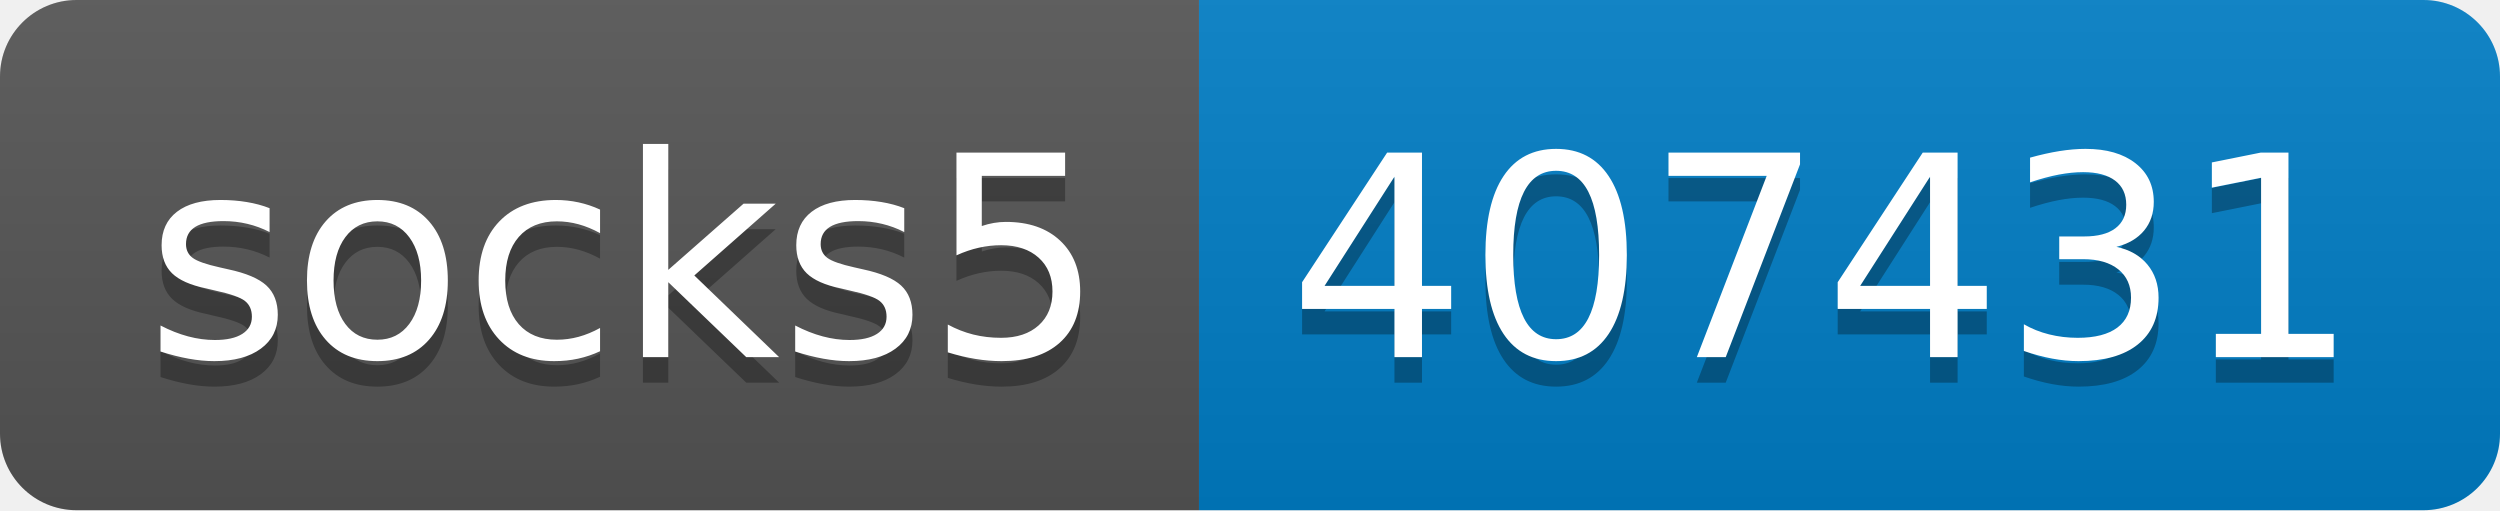
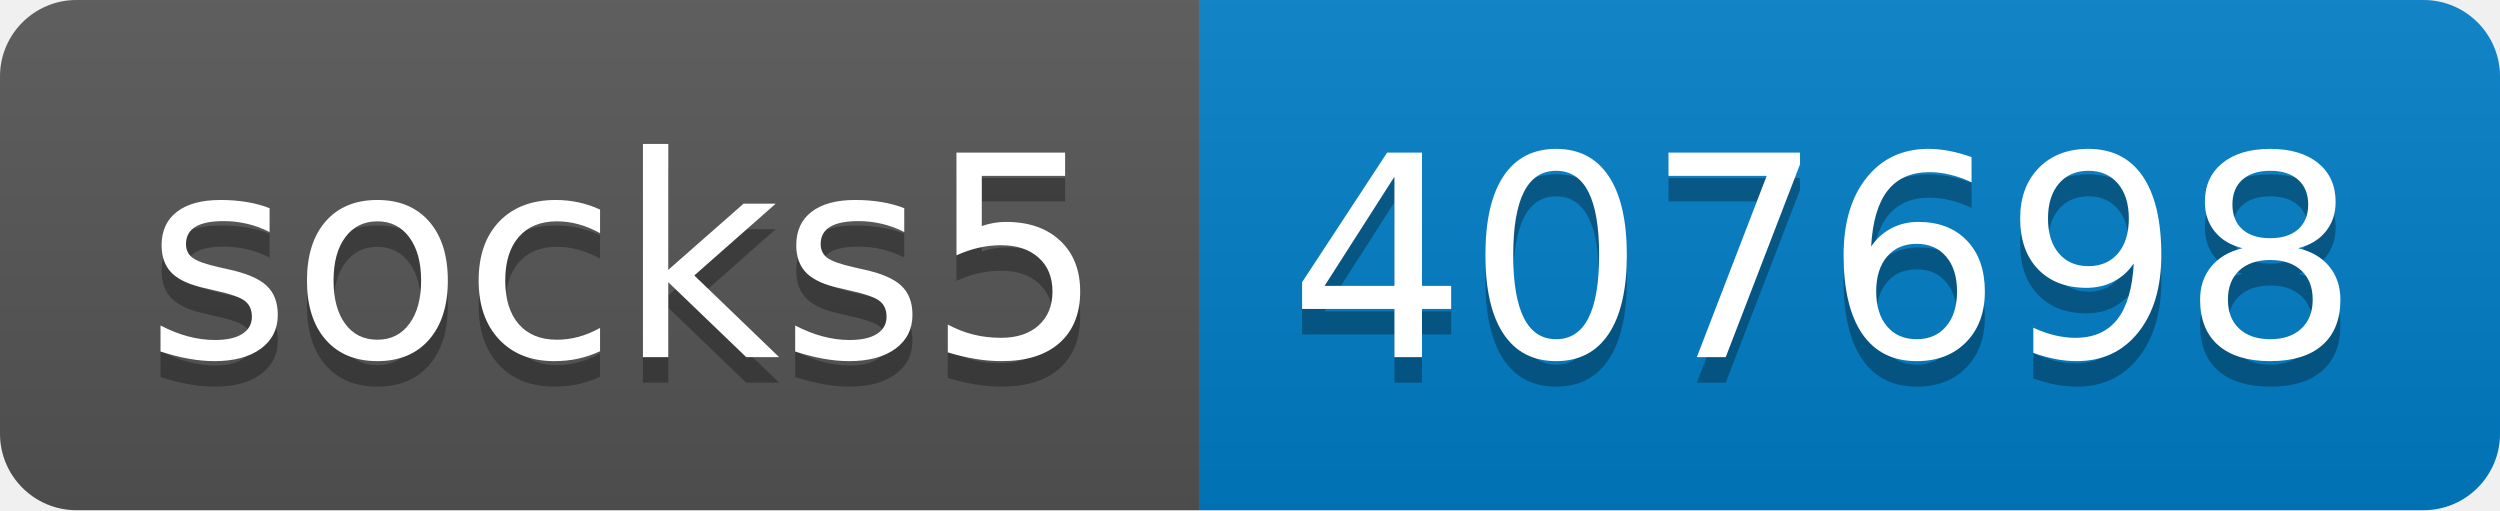
- <svg xmlns="http://www.w3.org/2000/svg" width="98" height="20" role="img" aria-label="socks5: 407431">
+ <svg xmlns="http://www.w3.org/2000/svg" width="98" height="20" role="img" aria-label="socks5: 407698">
  <linearGradient id="s" x2="0" y2="100%">
    <stop offset="0" stop-color="#bbb" stop-opacity=".1" />
    <stop offset="1" stop-opacity=".1" />
  </linearGradient>
  <clipPath id="r">
    <rect width="98" height="20" rx="3" fill="#fff" />
  </clipPath>
  <g clip-path="url(#r)">
    <rect width="47" height="20" fill="#555" />
    <rect x="47" width="51" height="20" fill="#007ec6" />
    <rect width="98" height="20" fill="url(#s)" />
  </g>
  <g fill="#fff" text-anchor="middle" font-family="Verdana,Geneva,DejaVu Sans,sans-serif" text-rendering="geometricPrecision" font-size="110">
    <text aria-hidden="true" x="245" y="150" fill="#010101" fill-opacity=".3" transform="scale(.1)" textLength="370">socks5</text>
    <text x="245" y="140" transform="scale(.1)" fill="#fff" textLength="370">socks5</text>
-     <text aria-hidden="true" x="715" y="150" fill="#010101" fill-opacity=".3" transform="scale(.1)" textLength="410">407431</text>
-     <text x="715" y="140" transform="scale(.1)" fill="#fff" textLength="410">407431</text>
+     <text aria-hidden="true" x="715" y="150" fill="#010101" fill-opacity=".3" transform="scale(.1)" textLength="410">407698</text>
+     <text x="715" y="140" transform="scale(.1)" fill="#fff" textLength="410">407698</text>
  </g>
</svg>
